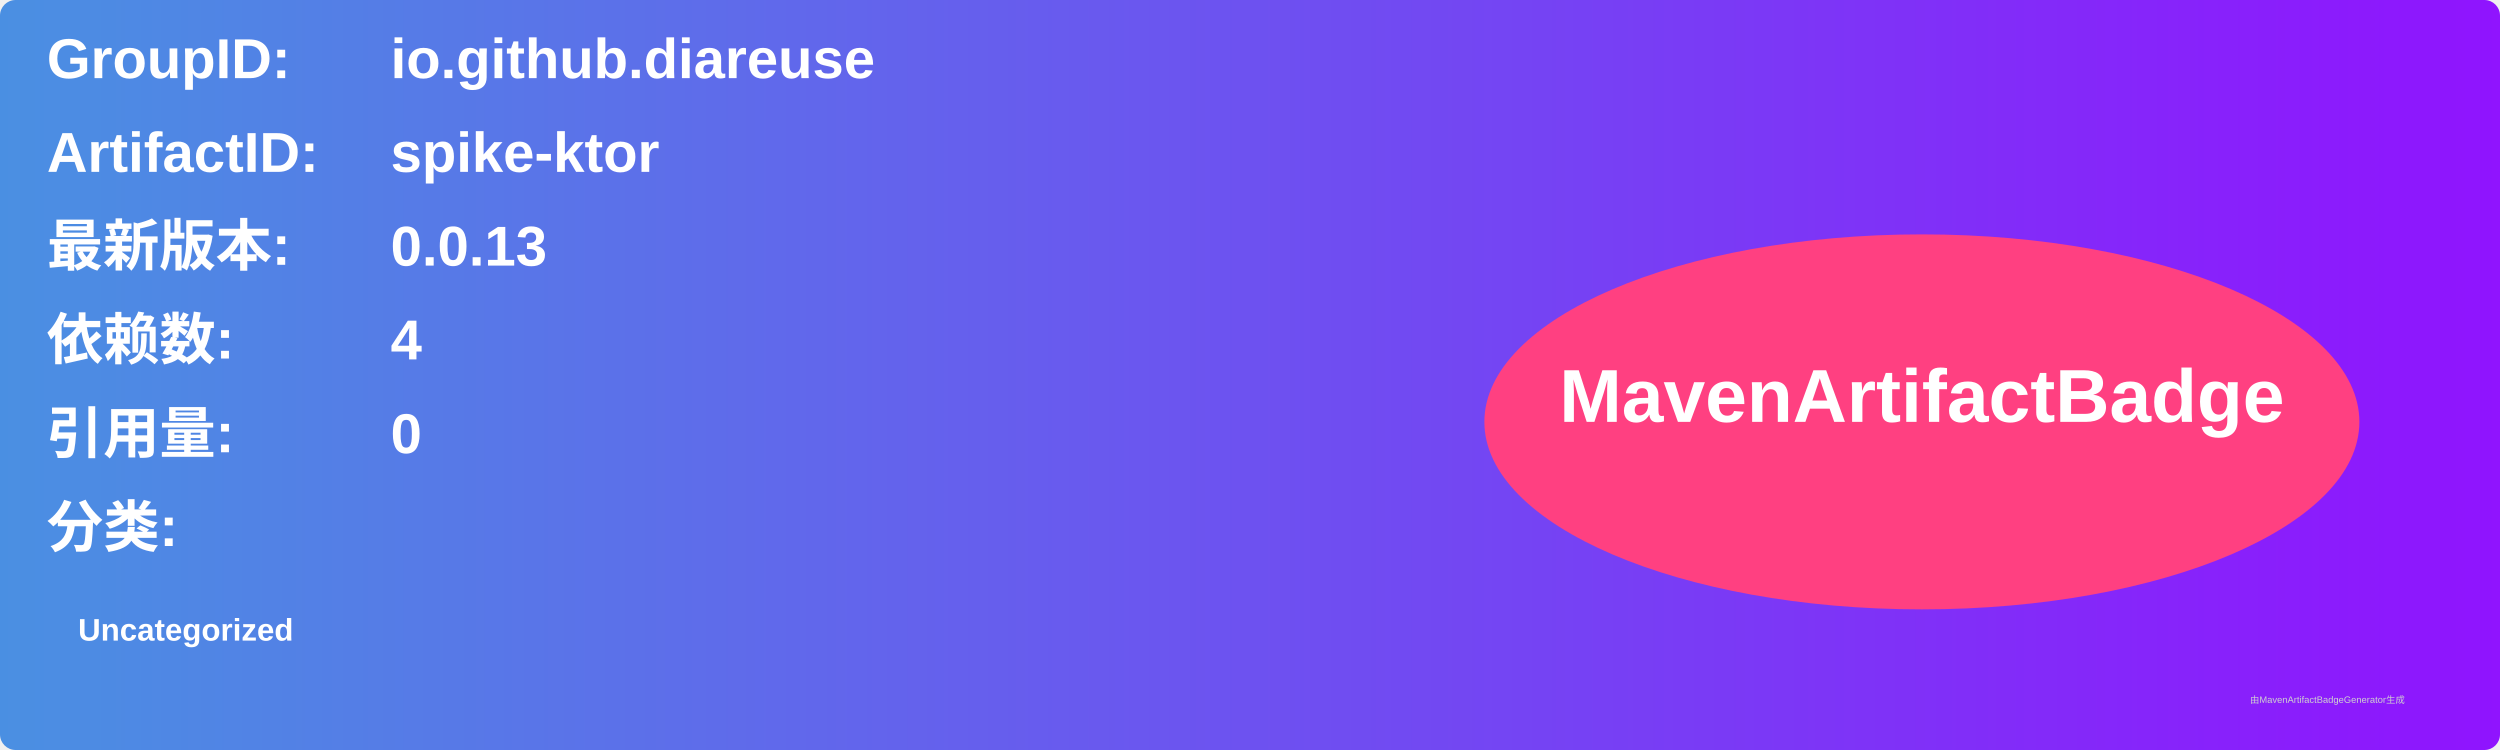
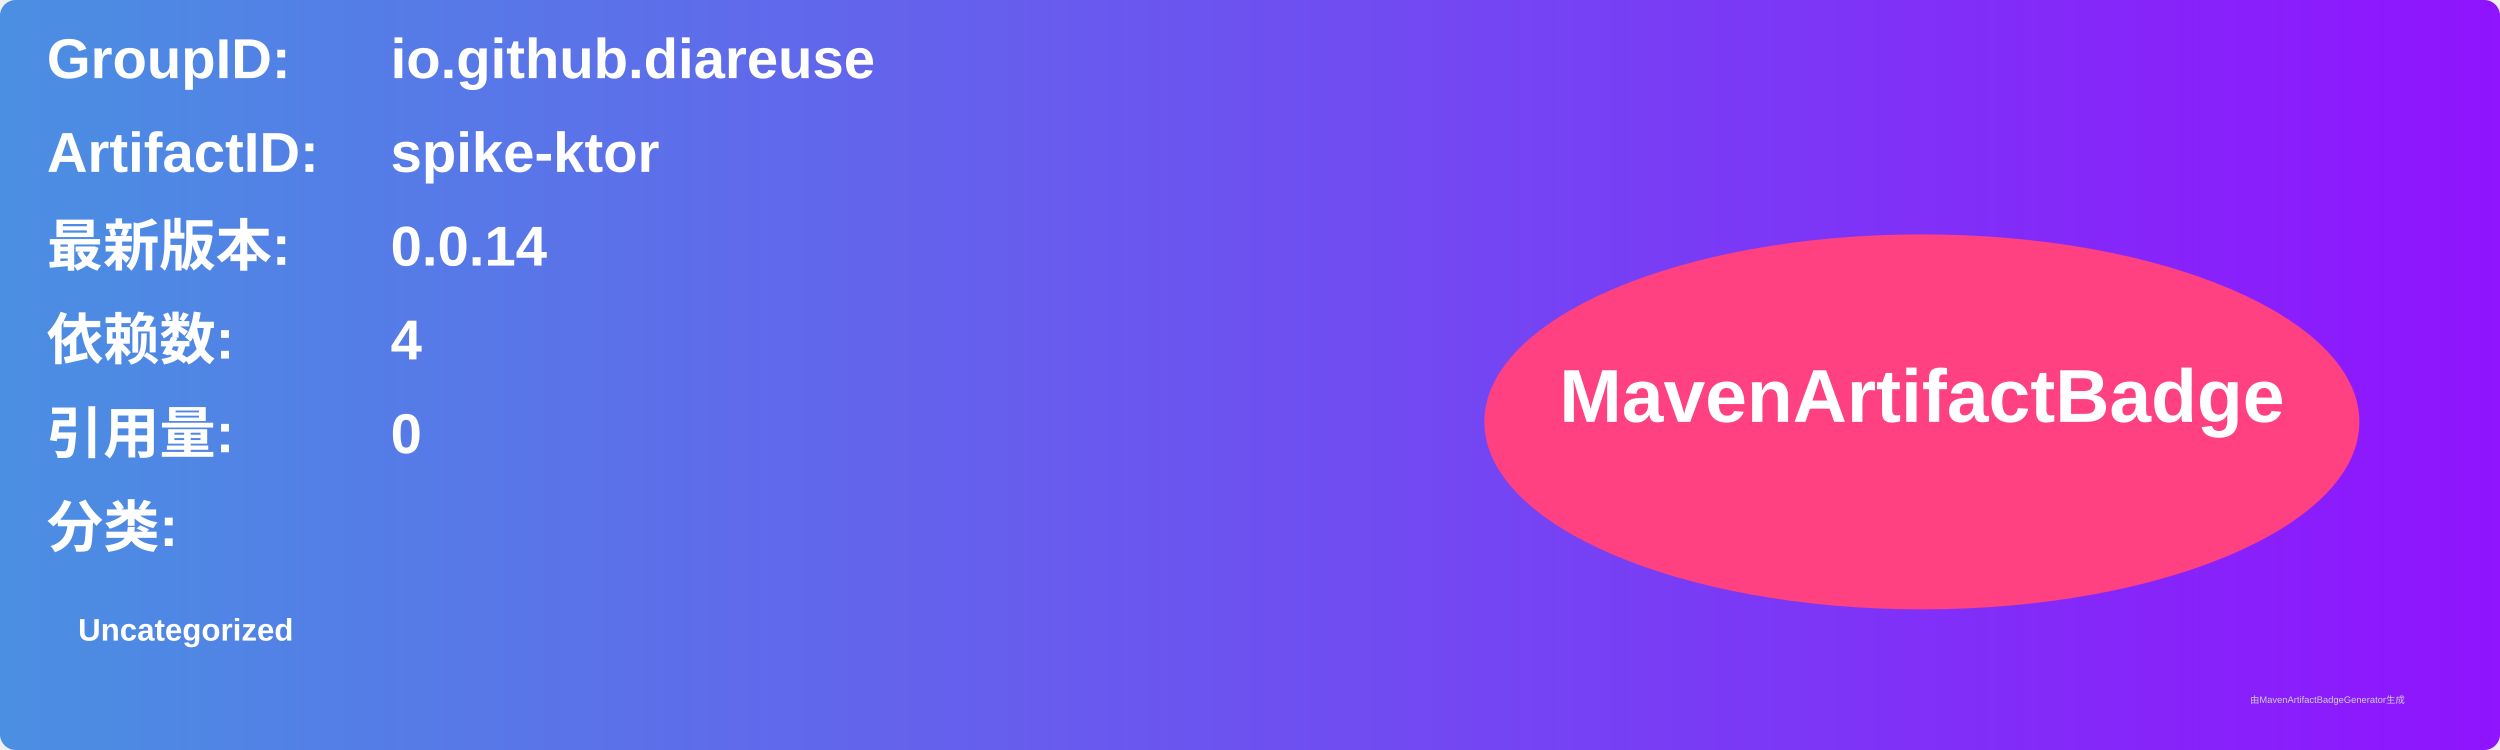
<svg xmlns="http://www.w3.org/2000/svg" width="800" height="240" viewBox="0 0 800 240">
  <linearGradient id="grad" x1="0%" y1="0%" x2="100%" y2="0%">
    <stop offset="0%" stop-color="#4a90e2" />
    <stop offset="100%" stop-color="#9013fe" />
  </linearGradient>
  <rect width="100%" height="100%" rx="5" ry="5" fill="url(#grad)" />
  <g transform="translate(15, 15)">
    <text x="0" y="10" font-family="Arial" font-size="18" fill="white" font-weight="bold" width="260">GroupID:</text>
    <text x="110" y="10" font-family="Arial" font-size="18" fill="white" font-weight="bold" width="460">io.github.diareuse</text>
    <text x="0" y="40" font-family="Arial" font-size="18" fill="white" font-weight="bold" width="260">ArtifactID:</text>
    <text x="110" y="40" font-family="Arial" font-size="18" fill="white" font-weight="bold" width="460">spike-ktor</text>
    <text x="0" y="70" font-family="Arial" font-size="18" fill="white" font-weight="bold">最新版本:</text>
    <text x="110" y="70" font-family="Arial" font-size="18" fill="white" font-weight="bold">
-       <tspan font-weight="bold">0.0.13</tspan>
+       <tspan font-weight="bold">0.0.14</tspan>
    </text>
    <text x="0" y="100" font-family="Arial" font-size="18" fill="white" font-weight="bold">依赖数: </text>
    <text x="110" y="100" font-family="Arial" font-size="18" fill="white">
      <tspan font-weight="bold">4</tspan>
    </text>
    <text x="0" y="130" font-family="Arial" font-size="18" fill="white" font-weight="bold">引用量: </text>
    <text x="110" y="130" font-family="Arial" font-size="18" fill="white">
      <tspan font-weight="bold">0</tspan>
    </text>
    <text x="0" y="160" font-family="Arial" font-size="18" fill="white" font-weight="bold">分类:</text>
    <text x="10" y="190" font-family="Arial" font-size="10" fill="white">
      <tspan font-weight="bold">Uncategorized</tspan>
    </text>
    <ellipse cx="600" cy="120" rx="140" ry="60" fill="#ff4081" />
    <text x="600" y="120" text-anchor="middle" font-family="Arial" font-size="24" fill="white" font-weight="bold">MavenArtifactBadge</text>
  </g>
  <text x="720" y="225" font-family="Arial" font-size="3" fill="#d0d0d0">由MavenArtifactBadgeGenerator生成</text>
</svg>
